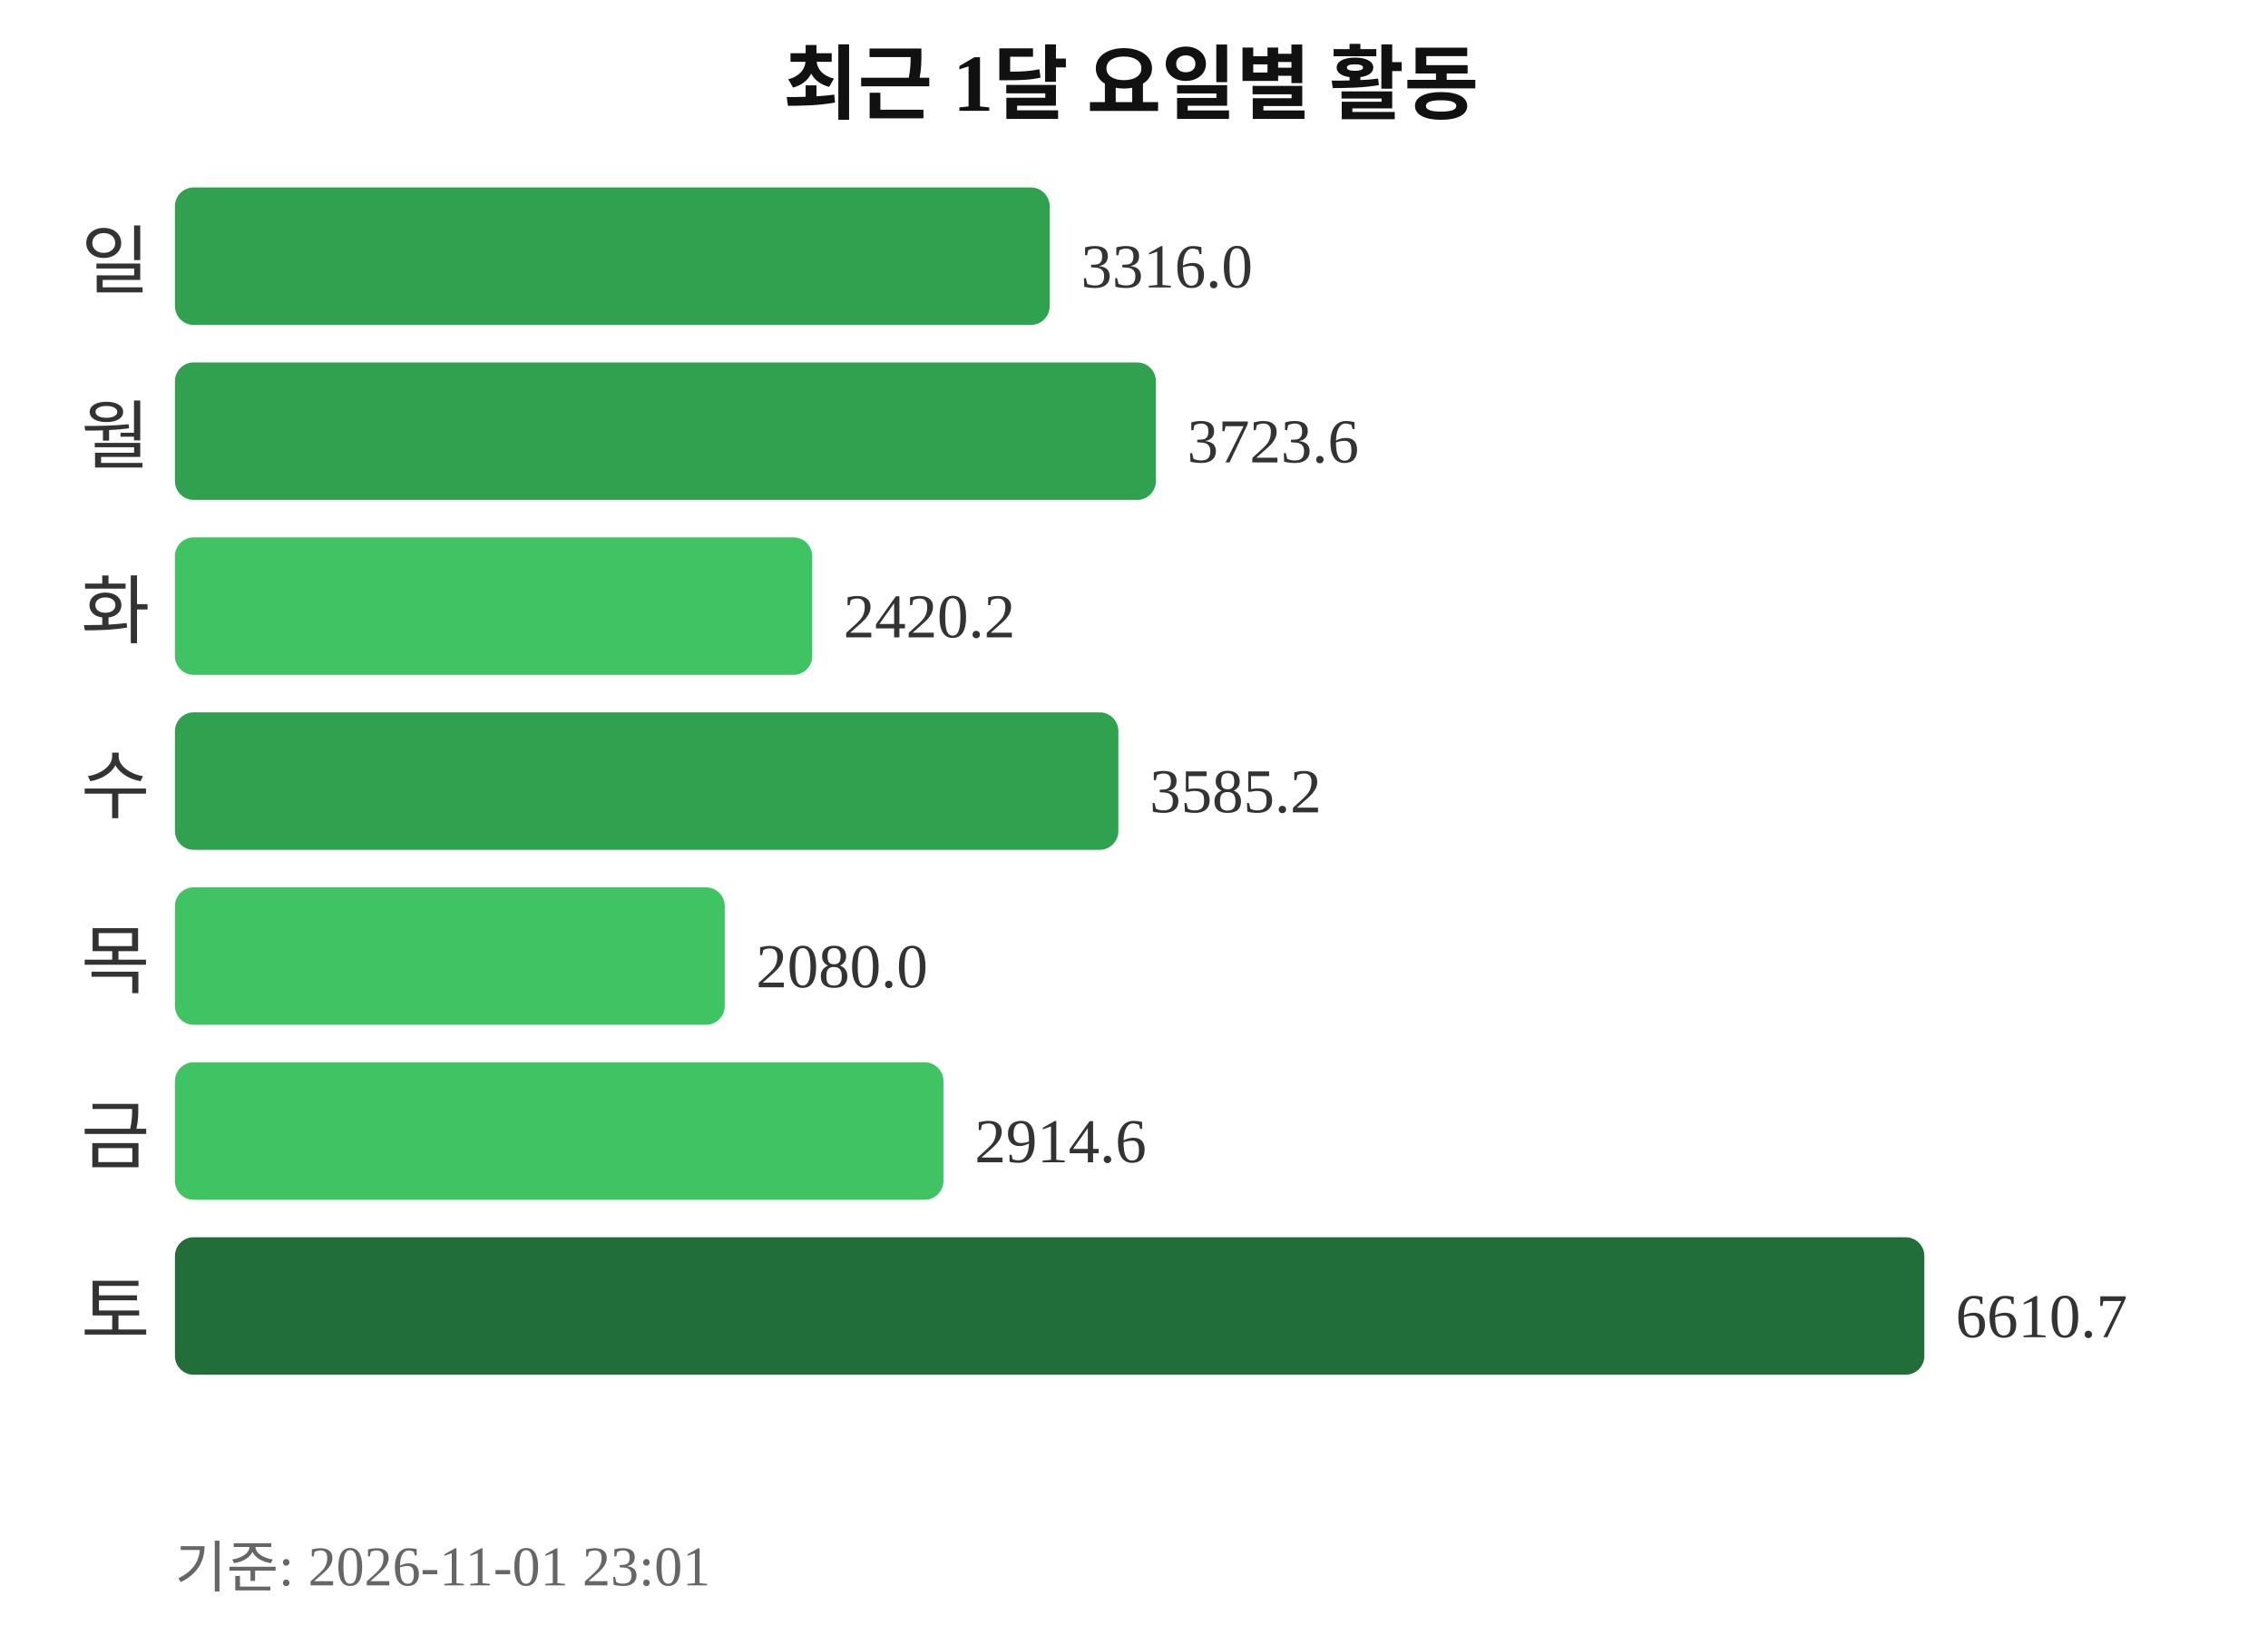
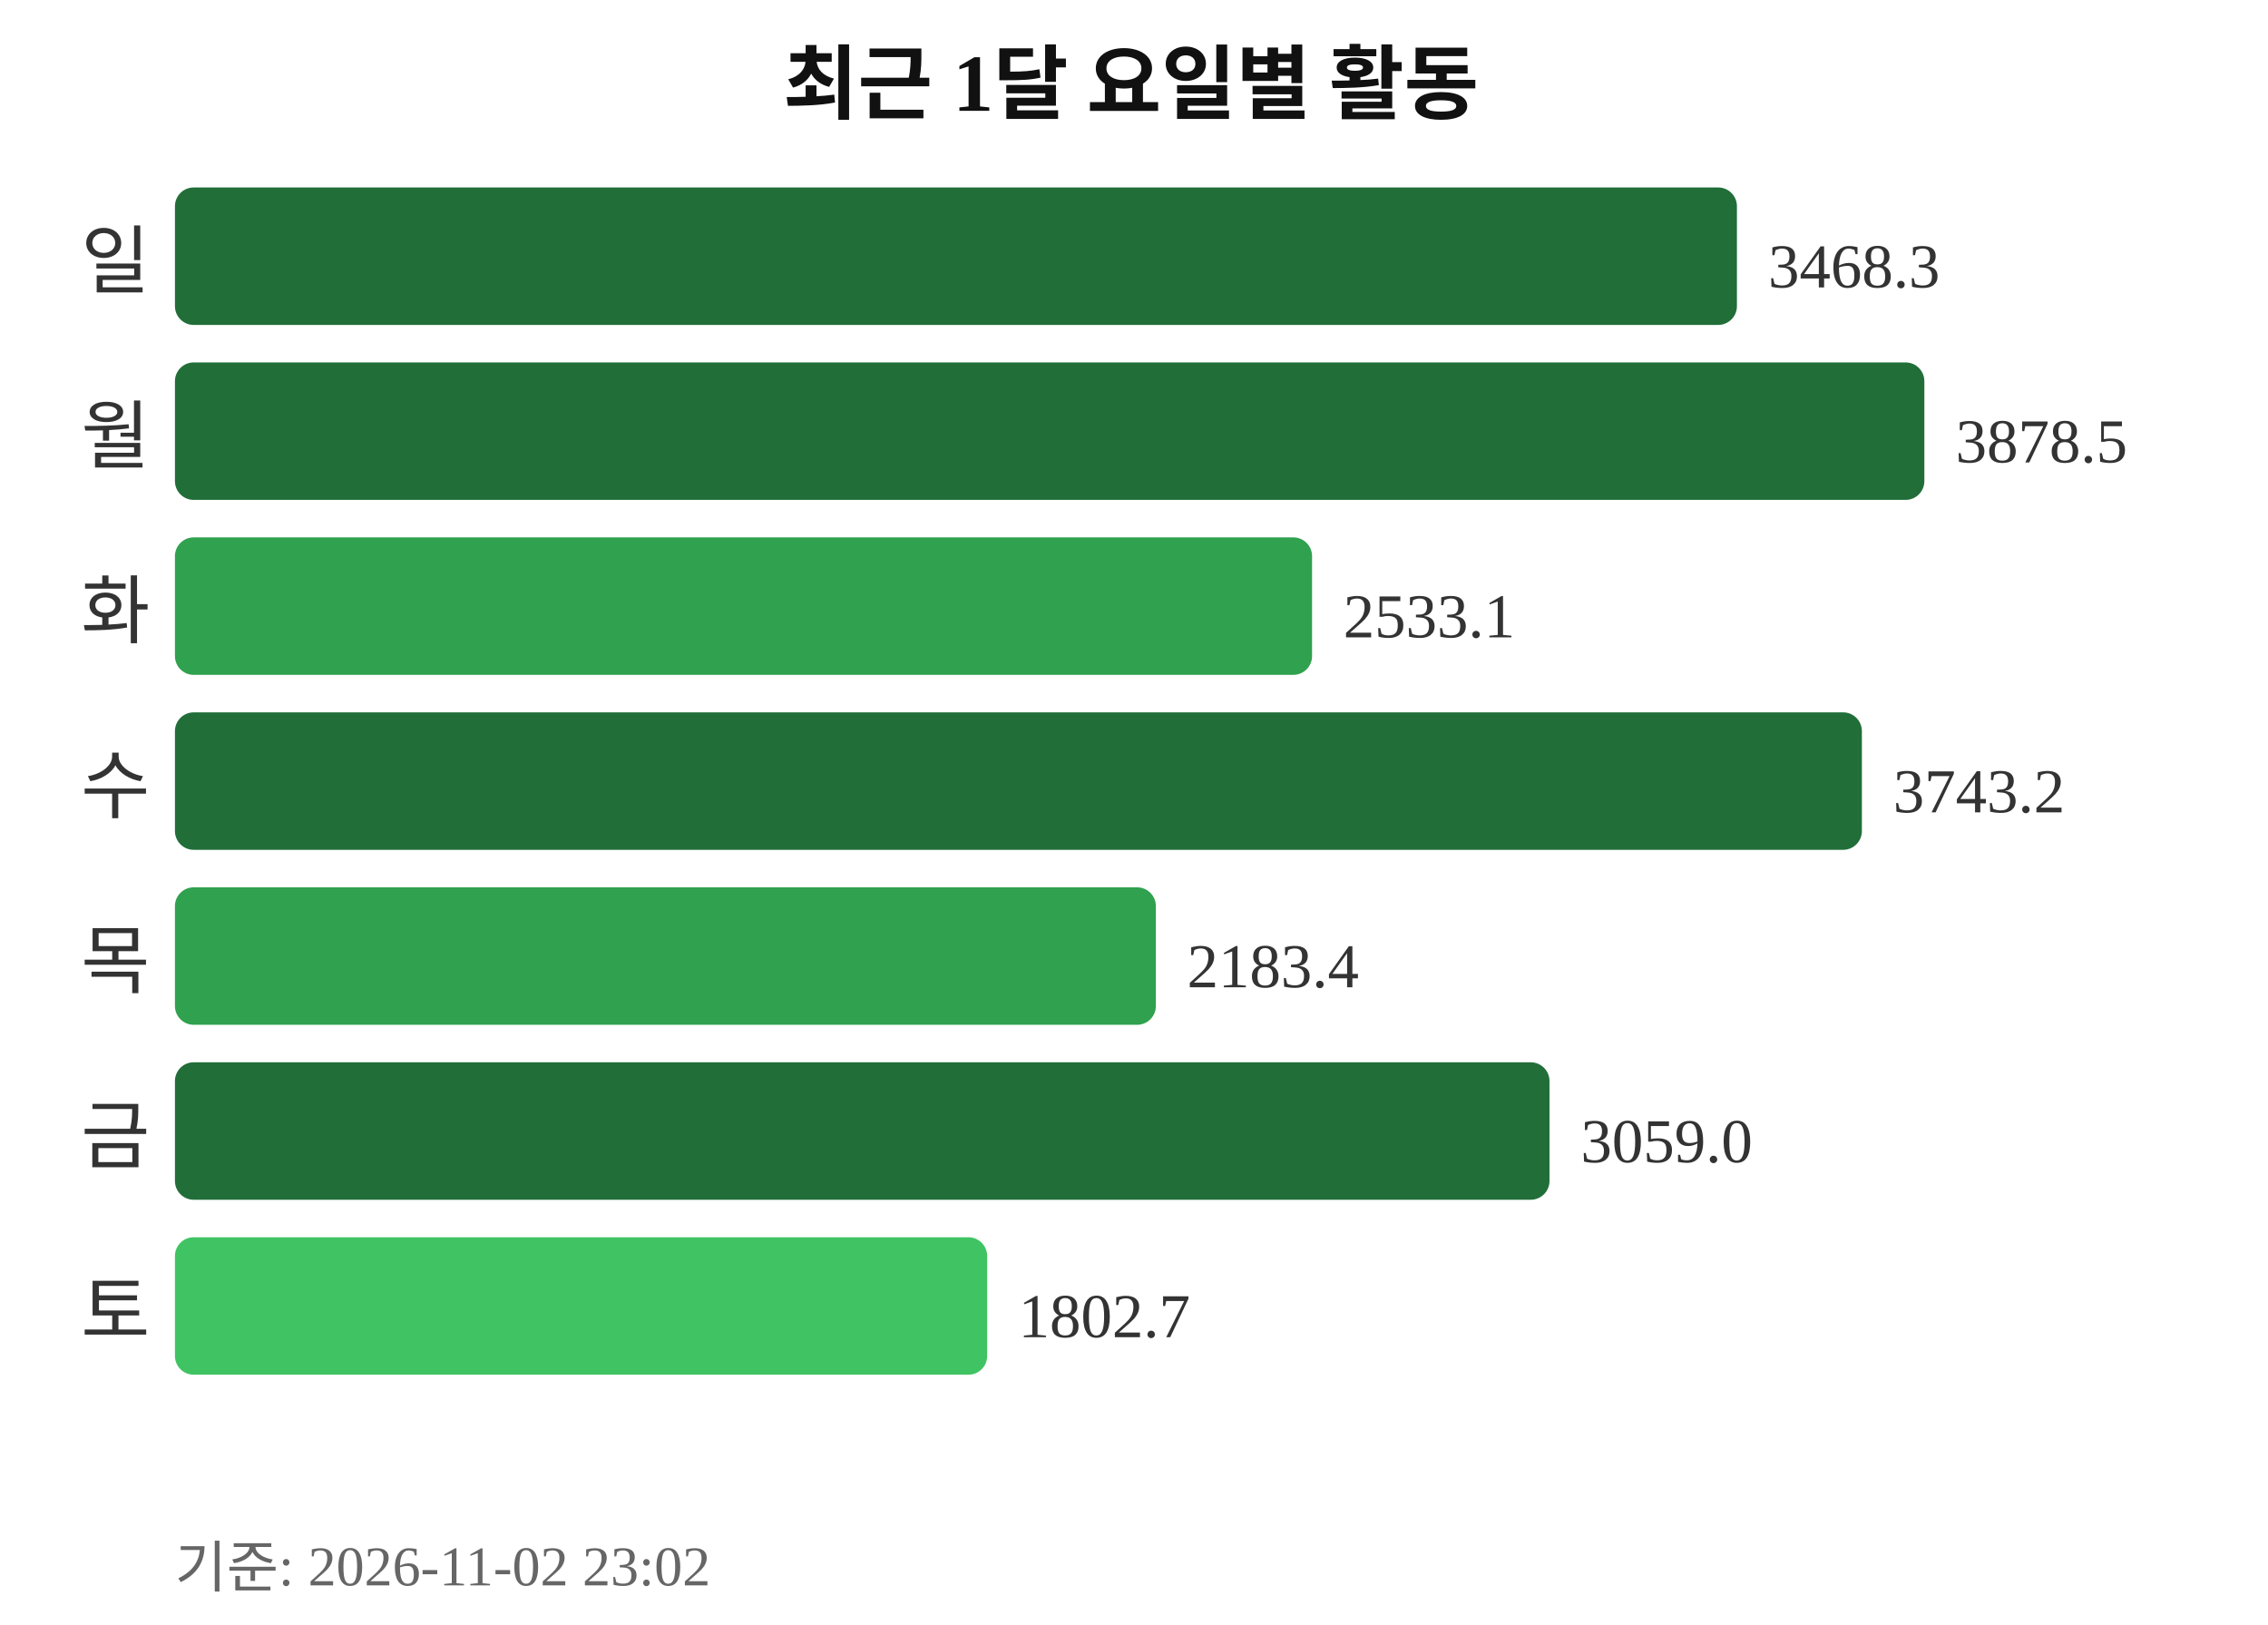
<svg xmlns="http://www.w3.org/2000/svg" width="363" height="260">
  <text x="181" y="18" text-anchor="middle" font-size="13" font-weight="bold" fill="#111111">최근 1달 요일별 활동</text>
  <text x="24" y="46" text-anchor="end" font-size="12" fill="#333333">일</text>
-   <rect x="28" y="30" width="140" height="22" rx="3" fill="#30a14e" />
-   <text x="173" y="46" font-size="10" fill="#333333">3316.0</text>
+   <rect x="28" y="30" width="250" height="22" rx="3" fill="#216e39" />
+   <text x="283" y="46" font-size="10" fill="#333333">3468.3</text>
  <text x="24" y="74" text-anchor="end" font-size="12" fill="#333333">월</text>
-   <rect x="28" y="58" width="157" height="22" rx="3" fill="#30a14e" />
-   <text x="190" y="74" font-size="10" fill="#333333">3723.6</text>
+   <rect x="28" y="58" width="280" height="22" rx="3" fill="#216e39" />
+   <text x="313" y="74" font-size="10" fill="#333333">3878.5</text>
  <text x="24" y="102" text-anchor="end" font-size="12" fill="#333333">화</text>
-   <rect x="28" y="86" width="102" height="22" rx="3" fill="#40c463" />
-   <text x="135" y="102" font-size="10" fill="#333333">2420.2</text>
+   <rect x="28" y="86" width="182" height="22" rx="3" fill="#30a14e" />
+   <text x="215" y="102" font-size="10" fill="#333333">2533.1</text>
  <text x="24" y="130" text-anchor="end" font-size="12" fill="#333333">수</text>
-   <rect x="28" y="114" width="151" height="22" rx="3" fill="#30a14e" />
-   <text x="184" y="130" font-size="10" fill="#333333">3585.2</text>
+   <rect x="28" y="114" width="270" height="22" rx="3" fill="#216e39" />
+   <text x="303" y="130" font-size="10" fill="#333333">3743.2</text>
  <text x="24" y="158" text-anchor="end" font-size="12" fill="#333333">목</text>
-   <rect x="28" y="142" width="88" height="22" rx="3" fill="#40c463" />
-   <text x="121" y="158" font-size="10" fill="#333333">2080.0</text>
+   <rect x="28" y="142" width="157" height="22" rx="3" fill="#30a14e" />
+   <text x="190" y="158" font-size="10" fill="#333333">2183.4</text>
  <text x="24" y="186" text-anchor="end" font-size="12" fill="#333333">금</text>
-   <rect x="28" y="170" width="123" height="22" rx="3" fill="#40c463" />
-   <text x="156" y="186" font-size="10" fill="#333333">2914.6</text>
+   <rect x="28" y="170" width="220" height="22" rx="3" fill="#216e39" />
+   <text x="253" y="186" font-size="10" fill="#333333">3059.0</text>
  <text x="24" y="214" text-anchor="end" font-size="12" fill="#333333">토</text>
-   <rect x="28" y="198" width="280" height="22" rx="3" fill="#216e39" />
-   <text x="313" y="214" font-size="10" fill="#333333">6610.7</text>
-   <text x="28" y="254" font-size="9" fill="#666666">기준: 2026-11-01 23:01</text>
+   <rect x="28" y="198" width="130" height="22" rx="3" fill="#40c463" />
+   <text x="163" y="214" font-size="10" fill="#333333">1802.7</text>
+   <text x="28" y="254" font-size="9" fill="#666666">기준: 2026-11-02 23:02</text>
</svg>
